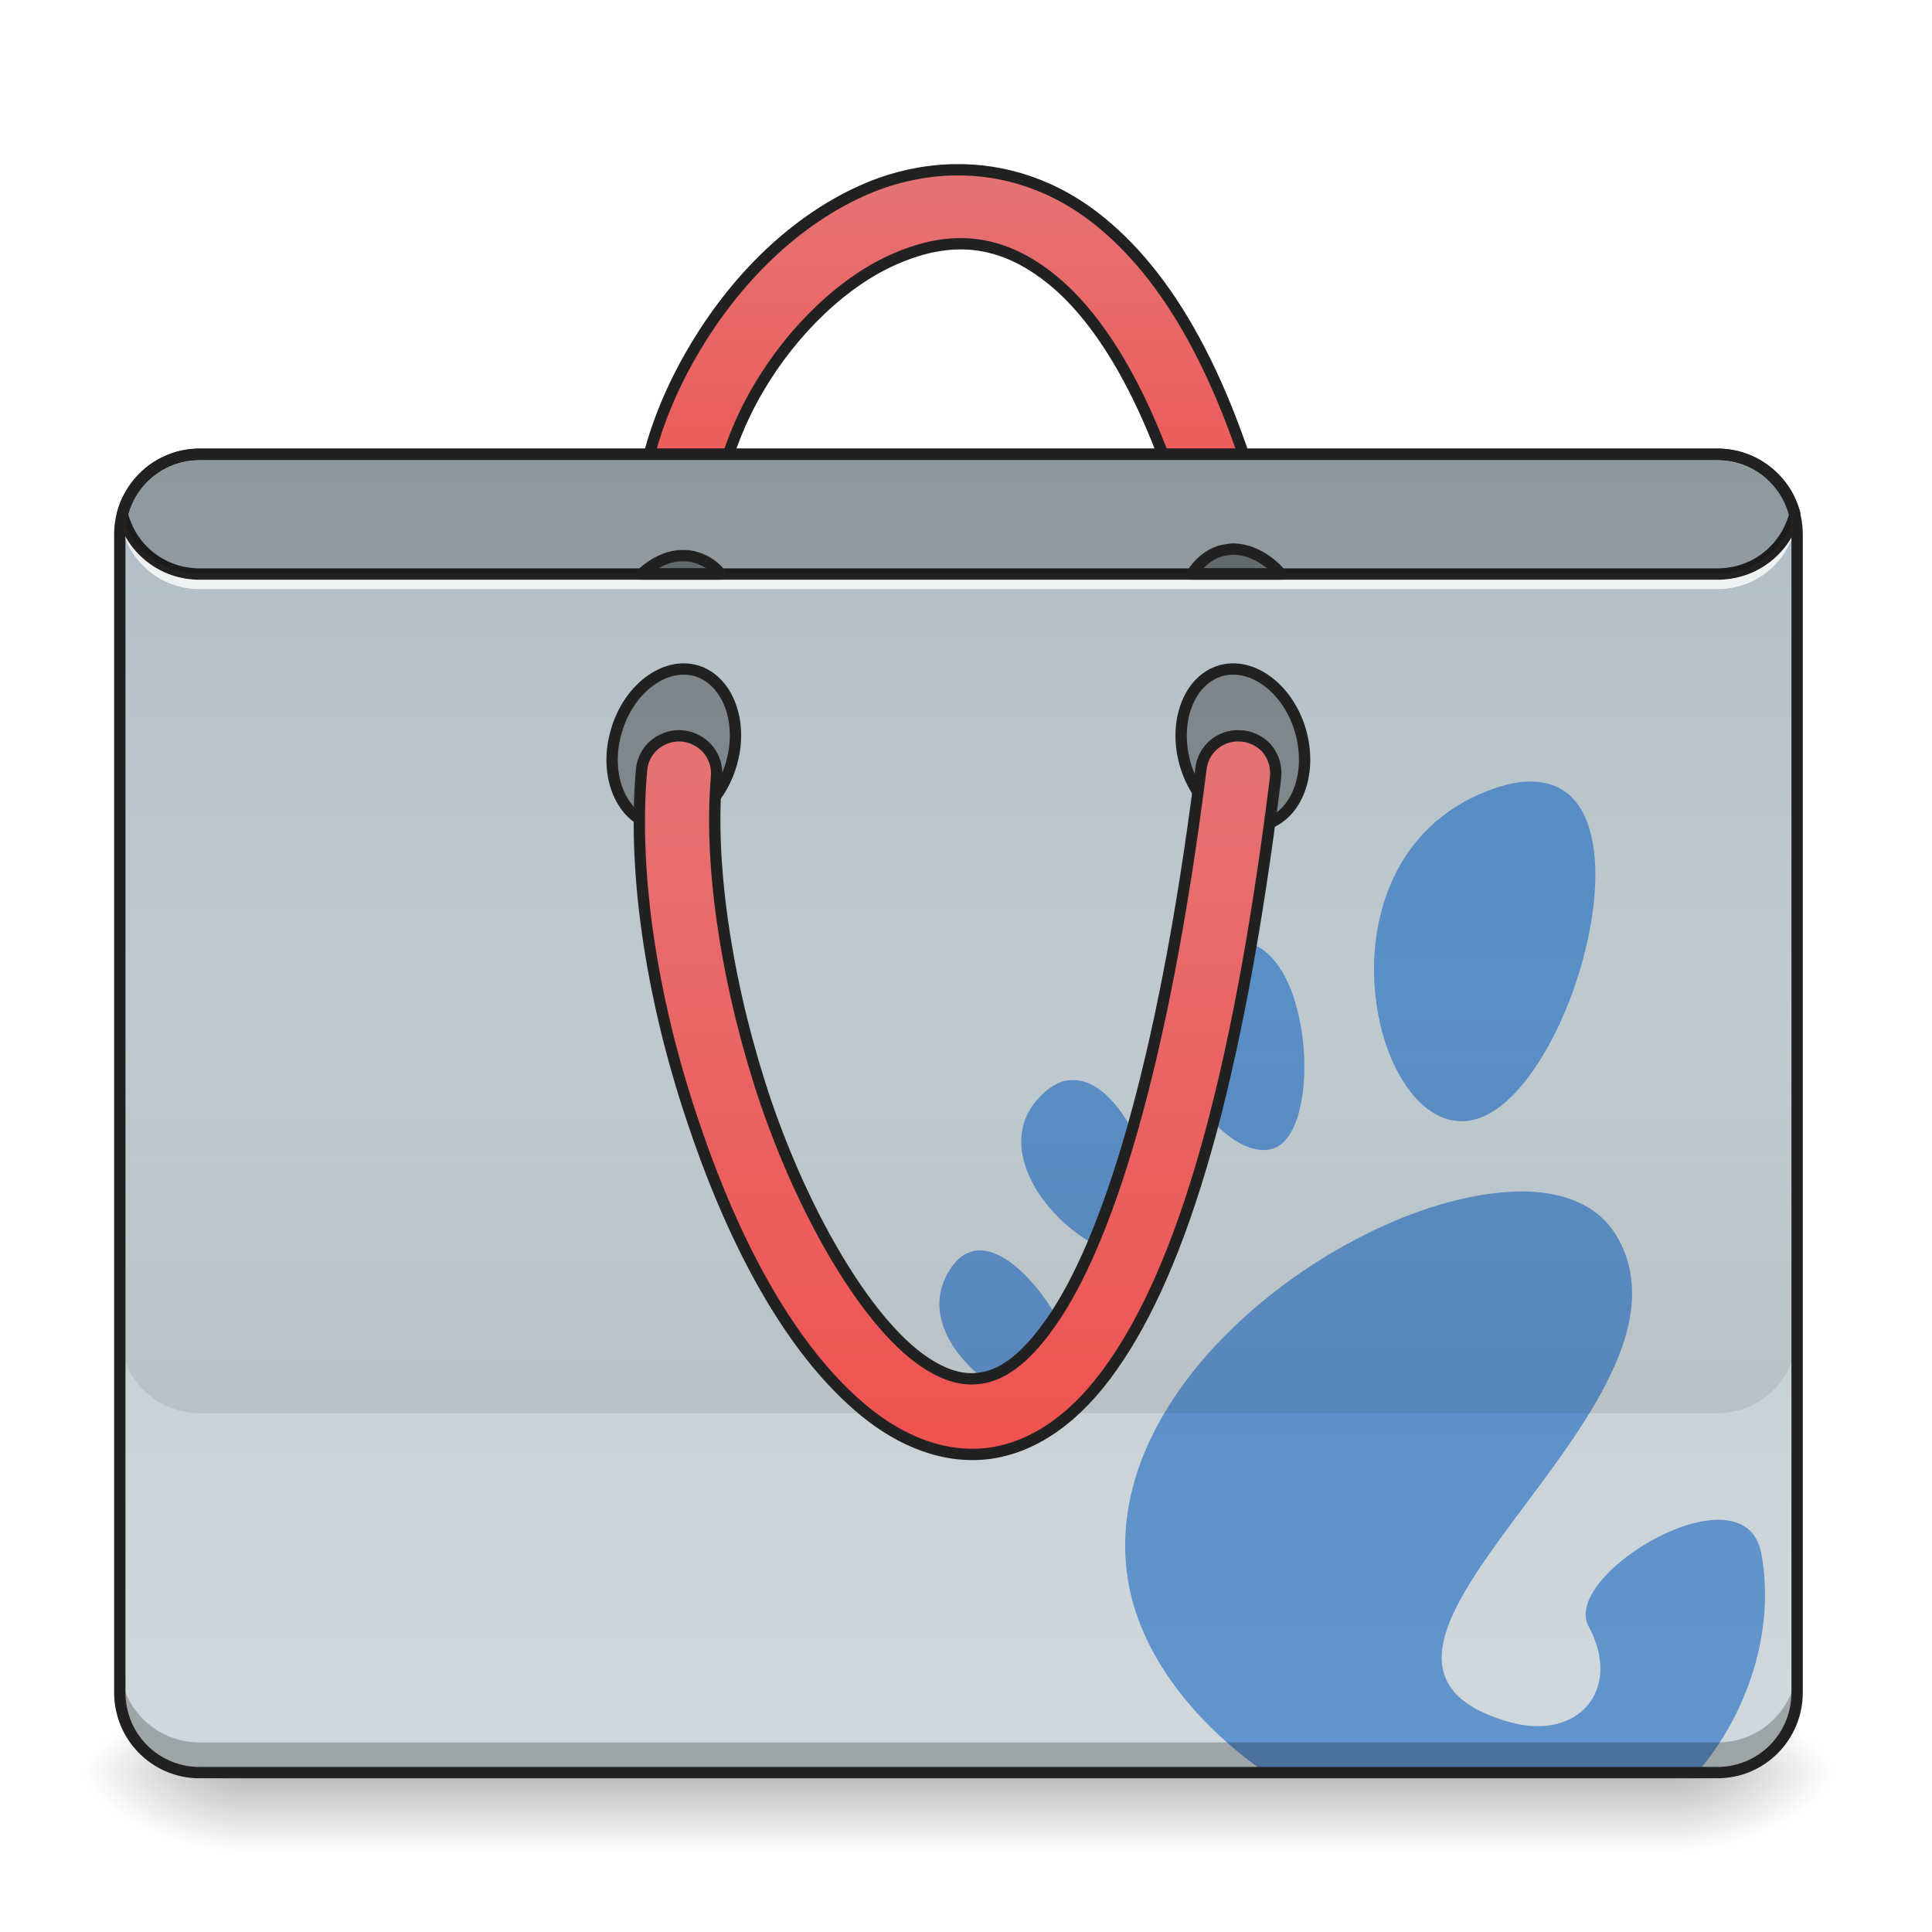
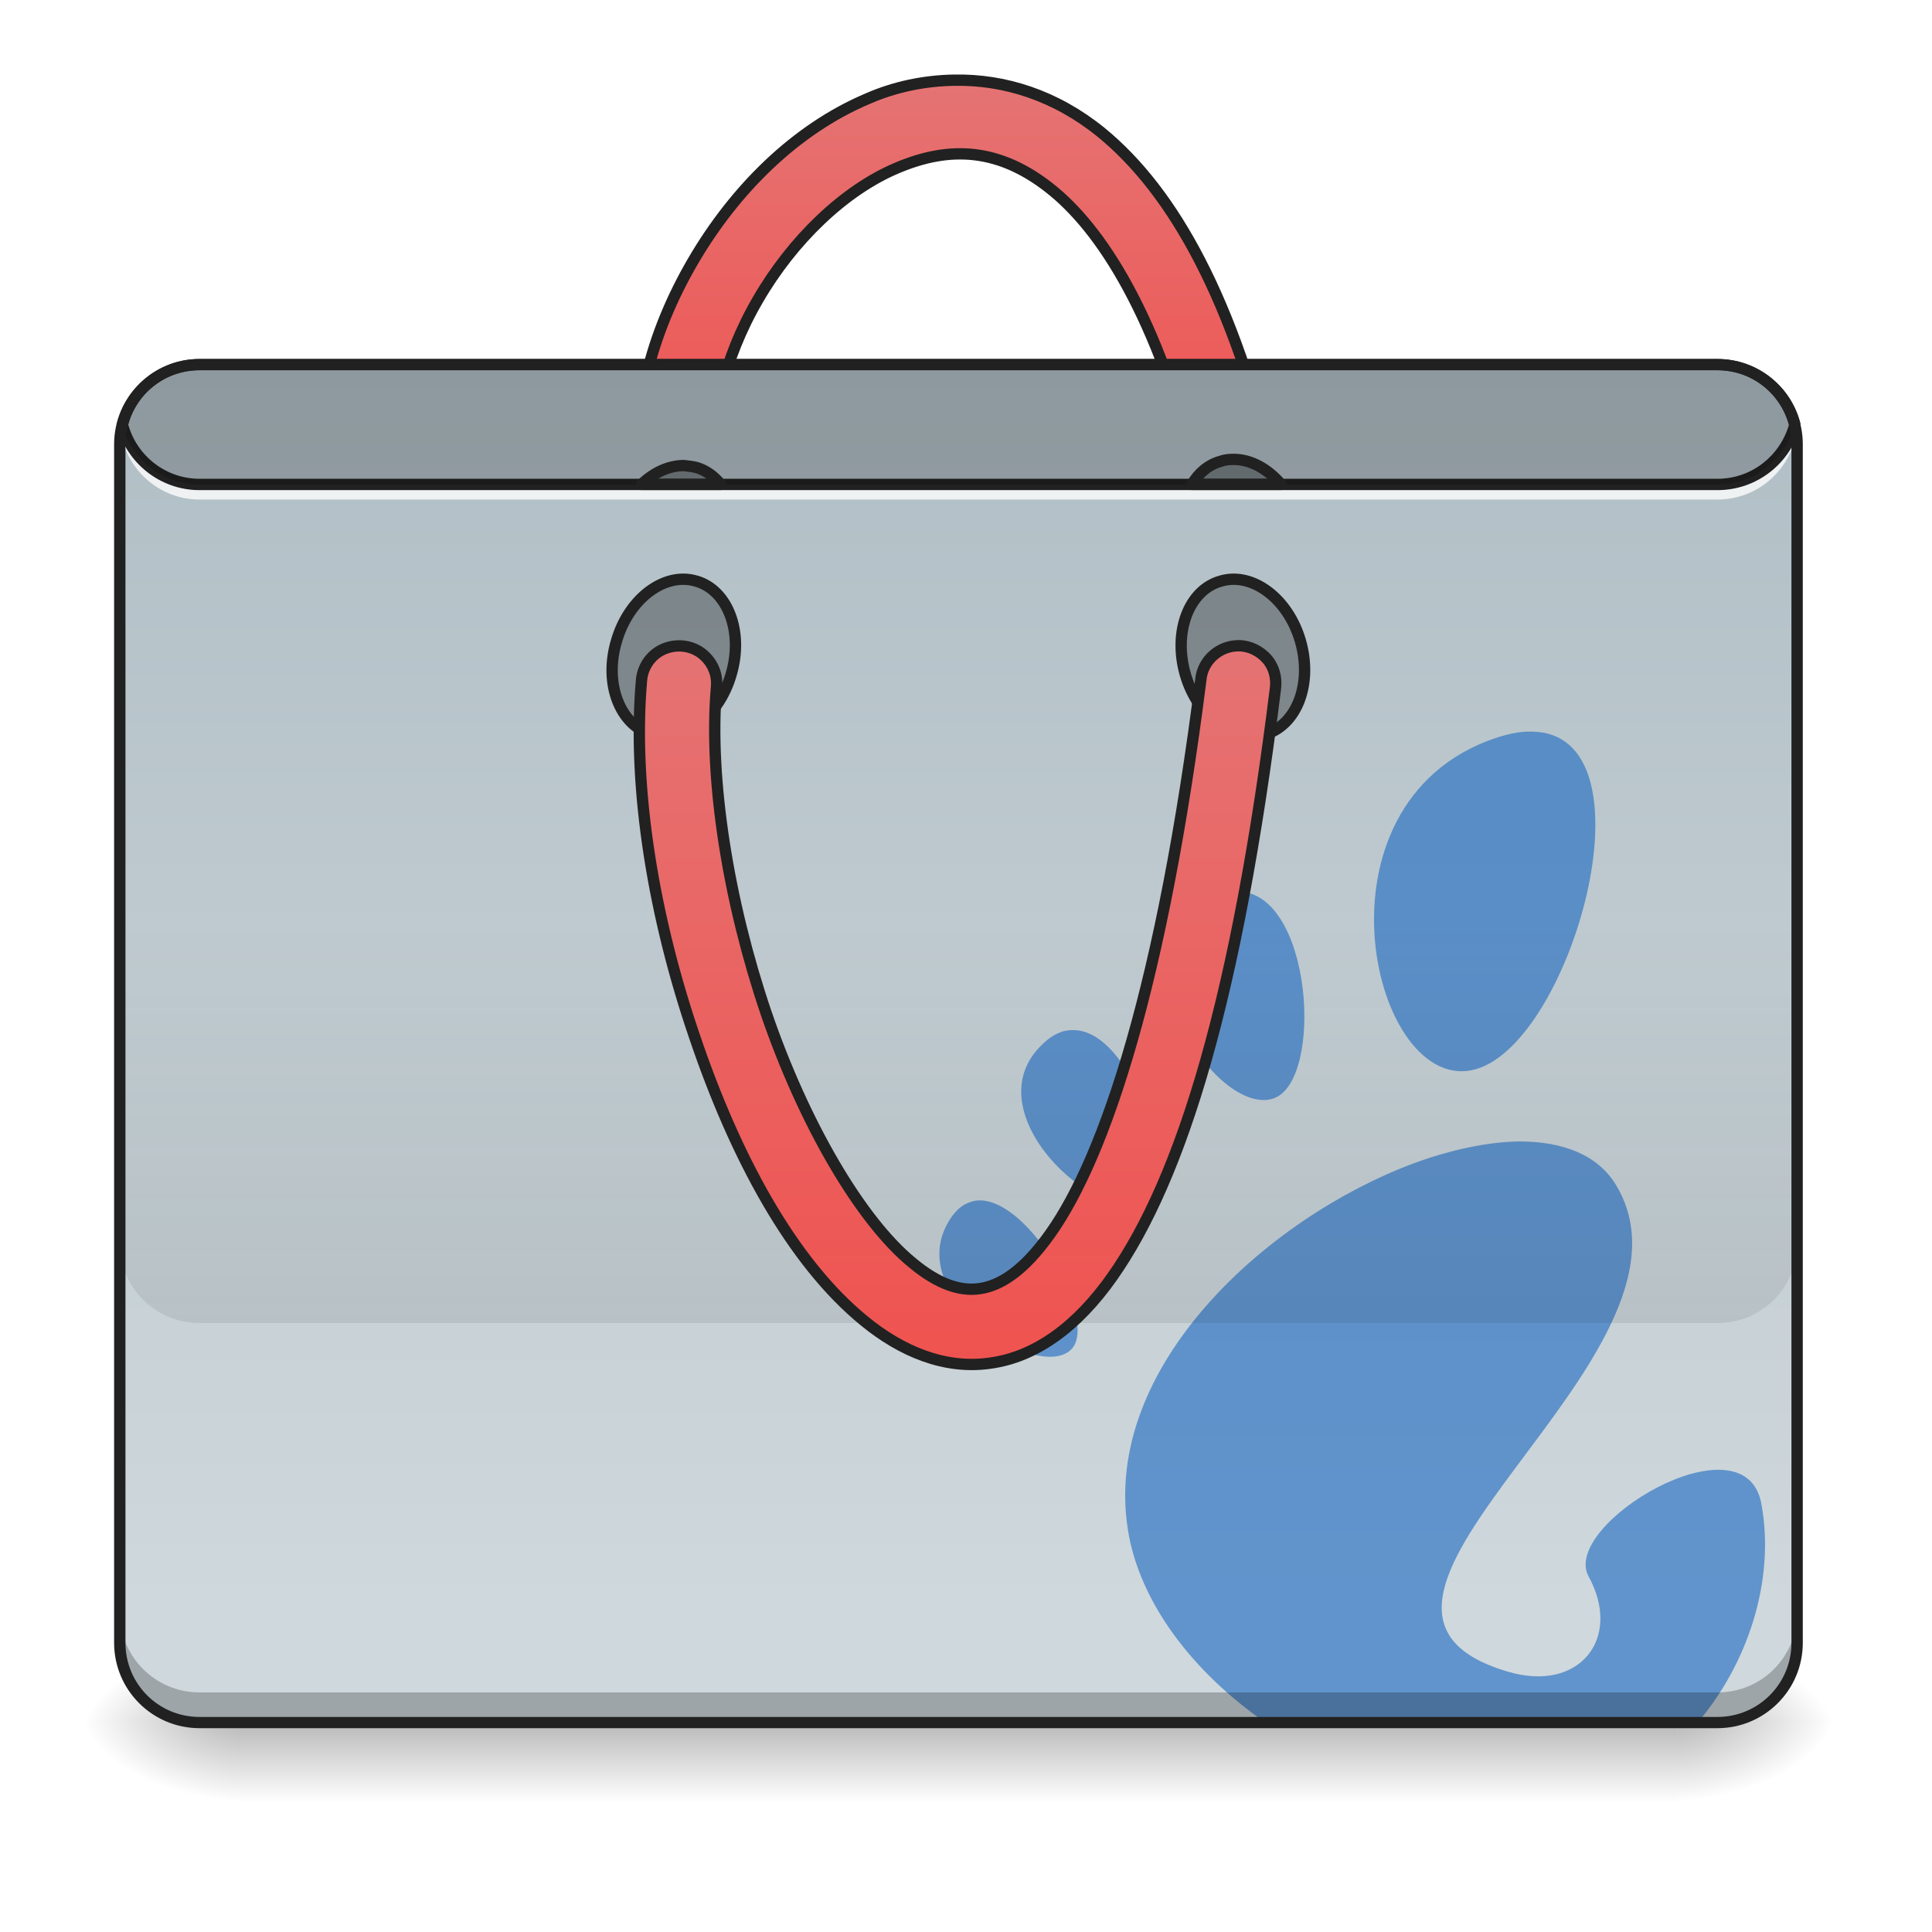
<svg xmlns="http://www.w3.org/2000/svg" width="16pt" height="16pt" viewBox="0 0 16 16" version="1.1">
  <defs>
-     <linearGradient id="linear0" gradientUnits="userSpaceOnUse" x1="254" y1="233.5" x2="254" y2="254.667" gradientTransform="matrix(0.031253,0,0,0.031253,-0.00000190753,7.380914)">
+     <linearGradient id="linear0" gradientUnits="userSpaceOnUse" x1="254" y1="233.5" x2="254" y2="254.667" gradientTransform="matrix(0.031253,0,0,0.031253,-0.00000190753,6.967462)">
      <stop offset="0" style="stop-color:rgb(0%,0%,0%);stop-opacity:0.275;" />
      <stop offset="1" style="stop-color:rgb(0%,0%,0%);stop-opacity:0;" />
    </linearGradient>
-     <radialGradient id="radial0" gradientUnits="userSpaceOnUse" cx="450.909" cy="189.579" fx="450.909" fy="189.579" r="21.167" gradientTransform="matrix(0.0000000870852,-0.0390662,-0.0703192,-0.0000000507693,27.05761,32.45919)">
+     <radialGradient id="radial0" gradientUnits="userSpaceOnUse" cx="450.909" cy="189.579" fx="450.909" fy="189.579" r="21.167" gradientTransform="matrix(0.0000000870852,-0.0390662,-0.0703192,-0.0000000507693,27.05761,32.04574)">
      <stop offset="0" style="stop-color:rgb(0%,0%,0%);stop-opacity:0.314;" />
      <stop offset="0.222" style="stop-color:rgb(0%,0%,0%);stop-opacity:0.275;" />
      <stop offset="1" style="stop-color:rgb(0%,0%,0%);stop-opacity:0;" />
    </radialGradient>
-     <radialGradient id="radial1" gradientUnits="userSpaceOnUse" cx="450.909" cy="189.579" fx="450.909" fy="189.579" r="21.167" gradientTransform="matrix(-0.0000000870852,0.0390662,0.0703192,0.0000000507693,-11.18109,-3.102218)">
+     <radialGradient id="radial1" gradientUnits="userSpaceOnUse" cx="450.909" cy="189.579" fx="450.909" fy="189.579" r="21.167" gradientTransform="matrix(-0.0000000870852,0.0390662,0.0703192,0.0000000507693,-11.18109,-3.51567)">
      <stop offset="0" style="stop-color:rgb(0%,0%,0%);stop-opacity:0.314;" />
      <stop offset="0.222" style="stop-color:rgb(0%,0%,0%);stop-opacity:0.275;" />
      <stop offset="1" style="stop-color:rgb(0%,0%,0%);stop-opacity:0;" />
    </radialGradient>
-     <radialGradient id="radial2" gradientUnits="userSpaceOnUse" cx="450.909" cy="189.579" fx="450.909" fy="189.579" r="21.167" gradientTransform="matrix(-0.0000000870852,-0.0390662,0.0703192,-0.0000000507693,-11.18109,32.45919)">
+     <radialGradient id="radial2" gradientUnits="userSpaceOnUse" cx="450.909" cy="189.579" fx="450.909" fy="189.579" r="21.167" gradientTransform="matrix(-0.0000000870852,-0.0390662,0.0703192,-0.0000000507693,-11.18109,32.04574)">
      <stop offset="0" style="stop-color:rgb(0%,0%,0%);stop-opacity:0.314;" />
      <stop offset="0.222" style="stop-color:rgb(0%,0%,0%);stop-opacity:0.275;" />
      <stop offset="1" style="stop-color:rgb(0%,0%,0%);stop-opacity:0;" />
    </radialGradient>
-     <radialGradient id="radial3" gradientUnits="userSpaceOnUse" cx="450.909" cy="189.579" fx="450.909" fy="189.579" r="21.167" gradientTransform="matrix(0.0000000870852,0.0390662,-0.0703192,0.0000000507693,27.0576,-3.102218)">
+     <radialGradient id="radial3" gradientUnits="userSpaceOnUse" cx="450.909" cy="189.579" fx="450.909" fy="189.579" r="21.167" gradientTransform="matrix(0.0000000870852,0.0390662,-0.0703192,0.0000000507693,27.0576,-3.51567)">
      <stop offset="0" style="stop-color:rgb(0%,0%,0%);stop-opacity:0.314;" />
      <stop offset="0.222" style="stop-color:rgb(0%,0%,0%);stop-opacity:0.275;" />
      <stop offset="1" style="stop-color:rgb(0%,0%,0%);stop-opacity:0;" />
    </radialGradient>
-     <linearGradient id="linear1" gradientUnits="userSpaceOnUse" x1="254" y1="-168.667" x2="254" y2="-62.833">
+     <linearGradient id="linear1" gradientUnits="userSpaceOnUse" x1="254" y1="-168.667" x2="254" y2="-62.833" gradientTransform="matrix(1,0,0,1,0,-23.8125)">
      <stop offset="0" style="stop-color:rgb(89.804%,45.098%,45.098%);stop-opacity:1;" />
      <stop offset="1" style="stop-color:rgb(93.725%,32.549%,31.373%);stop-opacity:1;" />
    </linearGradient>
-     <linearGradient id="linear2" gradientUnits="userSpaceOnUse" x1="222.25" y1="-94.583" x2="222.25" y2="233.5" gradientTransform="matrix(0.031253,0,0,0.031253,0,6.719392)">
+     <linearGradient id="linear2" gradientUnits="userSpaceOnUse" x1="222.25" y1="-94.583" x2="222.25" y2="233.5" gradientTransform="matrix(0.031253,0,0,0.031253,0,5.97518)">
      <stop offset="0" style="stop-color:rgb(69.02%,74.51%,77.255%);stop-opacity:1;" />
      <stop offset="1" style="stop-color:rgb(81.176%,84.706%,86.275%);stop-opacity:1;" />
    </linearGradient>
-     <linearGradient id="linear3" gradientUnits="userSpaceOnUse" x1="880" y1="1695.117" x2="880" y2="1295.117" gradientTransform="matrix(0.00826902,0,0,0.00826902,0,-2.315318)">
+     <linearGradient id="linear3" gradientUnits="userSpaceOnUse" x1="880" y1="1695.117" x2="880" y2="1295.117" gradientTransform="matrix(0.00826902,0,0,0.00826902,0,-3.05953)">
      <stop offset="0" style="stop-color:rgb(0%,0%,0%);stop-opacity:0.078;" />
      <stop offset="1" style="stop-color:rgb(0%,0%,0%);stop-opacity:0;" />
    </linearGradient>
-     <linearGradient id="linear4" gradientUnits="userSpaceOnUse" x1="254" y1="170" x2="254" y2="-20.5">
+     <linearGradient id="linear4" gradientUnits="userSpaceOnUse" x1="254" y1="170" x2="254" y2="-20.5" gradientTransform="matrix(1,0,0,1,0,-23.8125)">
      <stop offset="0" style="stop-color:rgb(93.725%,32.549%,31.373%);stop-opacity:1;" />
      <stop offset="1" style="stop-color:rgb(89.804%,45.098%,45.098%);stop-opacity:1;" />
    </linearGradient>
  </defs>
  <g id="surface1">
-     <path style=" stroke:none;fill-rule:nonzero;fill:url(#linear0);" d="M 1.984 14.68 L 13.891 14.68 L 13.891 15.34 L 1.984 15.34 Z M 1.984 14.68 " />
-     <path style=" stroke:none;fill-rule:nonzero;fill:url(#radial0);" d="M 13.891 14.68 L 15.215 14.68 L 15.215 14.016 L 13.891 14.016 Z M 13.891 14.68 " />
-     <path style=" stroke:none;fill-rule:nonzero;fill:url(#radial1);" d="M 1.984 14.68 L 0.66 14.68 L 0.66 15.34 L 1.984 15.34 Z M 1.984 14.68 " />
-     <path style=" stroke:none;fill-rule:nonzero;fill:url(#radial2);" d="M 1.984 14.68 L 0.66 14.68 L 0.66 14.016 L 1.984 14.016 Z M 1.984 14.68 " />
-     <path style=" stroke:none;fill-rule:nonzero;fill:url(#radial3);" d="M 13.891 14.68 L 15.215 14.68 L 15.215 15.34 L 13.891 15.34 Z M 13.891 14.68 " />
-     <path style="fill-rule:nonzero;fill:url(#linear1);stroke-width:3;stroke-linecap:round;stroke-linejoin:round;stroke:rgb(12.941%,12.941%,12.941%);stroke-opacity:1;stroke-miterlimit:4;" d="M 252.851 -170.004 C 244.977 -169.879 237.102 -168.129 229.978 -165.13 C 210.73 -157.006 194.606 -140.757 183.607 -121.884 C 172.609 -103.136 166.609 -81.388 170.109 -61.14 C 170.609 -57.64 172.983 -54.64 176.358 -53.265 C 179.733 -52.016 183.607 -52.641 186.357 -55.015 C 189.107 -57.265 190.482 -60.89 189.732 -64.514 C 187.482 -78.388 191.732 -96.261 200.856 -111.885 C 209.98 -127.508 223.729 -140.757 237.727 -146.632 C 251.601 -152.506 264.975 -152.256 279.098 -140.632 C 293.222 -129.008 308.096 -104.261 318.345 -60.515 C 319.095 -57.015 321.719 -54.14 325.219 -53.14 C 328.594 -52.141 332.343 -53.015 334.968 -55.39 C 337.593 -57.89 338.718 -61.64 337.843 -65.139 C 326.969 -111.385 311.22 -140.132 291.847 -156.006 C 279.723 -166.005 266.1 -170.254 252.851 -170.004 Z M 252.851 -170.004 " transform="matrix(0.031253,0,0,0.031253,0,6.719392)" />
-     <path style=" stroke:none;fill-rule:nonzero;fill:url(#linear2);" d="M 1.652 3.762 L 14.223 3.762 C 14.59 3.762 14.883 4.059 14.883 4.426 L 14.883 14.016 C 14.883 14.383 14.59 14.68 14.223 14.68 L 1.652 14.68 C 1.289 14.68 0.992 14.383 0.992 14.016 L 0.992 4.426 C 0.992 4.059 1.289 3.762 1.652 3.762 Z M 1.652 3.762 " />
-     <path style=" stroke:none;fill-rule:nonzero;fill:rgb(8.235%,39.608%,75.294%);fill-opacity:0.588;" d="M 12.688 6.473 C 12.582 6.469 12.461 6.496 12.316 6.551 C 10.781 7.148 11.402 9.59 12.266 9.254 C 13.047 8.949 13.715 6.488 12.688 6.473 Z M 10.242 7.797 C 10.195 7.797 10.145 7.809 10.09 7.828 L 10.094 7.828 C 10.066 7.836 10.043 7.852 10.016 7.863 C 9.188 8.312 10.066 9.664 10.543 9.512 C 10.969 9.375 10.871 7.785 10.242 7.797 Z M 8.883 8.945 C 8.852 8.945 8.824 8.949 8.797 8.957 C 8.742 8.977 8.688 9.008 8.633 9.062 C 8.043 9.621 9.098 10.574 9.457 10.344 C 9.766 10.145 9.371 8.934 8.883 8.945 Z M 12.582 9.867 C 12.32 9.871 12.02 9.934 11.711 10.047 C 10.492 10.5 9.129 11.734 9.34 13.078 C 9.434 13.684 9.879 14.262 10.48 14.68 L 14.027 14.68 C 14.035 14.68 14.047 14.68 14.059 14.676 C 14.465 14.203 14.707 13.512 14.586 12.863 C 14.445 12.129 12.922 13.039 13.156 13.469 C 13.438 13.984 13.078 14.43 12.488 14.258 C 10.609 13.707 14.23 11.656 13.387 10.234 C 13.234 9.977 12.941 9.863 12.582 9.867 Z M 8.113 10.355 C 8.086 10.355 8.059 10.359 8.031 10.371 C 7.969 10.391 7.914 10.438 7.863 10.52 C 7.465 11.152 8.605 11.871 8.875 11.586 C 9.094 11.352 8.539 10.355 8.113 10.355 Z M 8.113 10.355 " />
-     <path style=" stroke:none;fill-rule:nonzero;fill:rgb(0%,0%,0%);fill-opacity:0.235;" d="M 1.652 14.68 C 1.289 14.68 0.992 14.383 0.992 14.016 L 0.992 13.77 C 0.992 14.137 1.289 14.43 1.652 14.43 L 14.223 14.43 C 14.59 14.43 14.883 14.137 14.883 13.77 L 14.883 14.016 C 14.883 14.383 14.59 14.68 14.223 14.68 Z M 1.652 14.68 " />
-     <path style=" stroke:none;fill-rule:nonzero;fill:rgb(100%,100%,100%);fill-opacity:0.784;" d="M 0.996 4.219 C 0.992 4.246 0.992 4.273 0.992 4.301 C 0.992 4.316 0.992 4.328 0.992 4.344 C 0.996 4.328 0.996 4.316 0.996 4.301 C 1.039 4.629 1.316 4.879 1.652 4.879 L 14.223 4.879 C 14.562 4.879 14.84 4.629 14.879 4.301 C 14.879 4.316 14.883 4.328 14.883 4.344 C 14.883 4.328 14.883 4.316 14.883 4.301 C 14.883 4.273 14.883 4.246 14.879 4.219 C 14.84 4.547 14.562 4.797 14.223 4.797 L 1.652 4.797 C 1.316 4.797 1.039 4.547 0.996 4.219 Z M 0.996 4.219 " />
-     <path style=" stroke:none;fill-rule:nonzero;fill:rgb(12.941%,12.941%,12.941%);fill-opacity:1;" d="M 1.652 3.715 C 1.324 3.715 1.047 3.941 0.969 4.246 C 0.965 4.254 0.965 4.262 0.969 4.27 C 1.047 4.578 1.324 4.801 1.652 4.801 L 14.223 4.801 C 14.555 4.801 14.832 4.578 14.91 4.27 C 14.91 4.262 14.91 4.254 14.91 4.246 C 14.832 3.941 14.555 3.715 14.223 3.715 Z M 1.652 3.809 L 14.223 3.809 C 14.508 3.809 14.742 4 14.816 4.258 C 14.742 4.52 14.508 4.707 14.223 4.707 L 1.652 4.707 C 1.371 4.707 1.133 4.52 1.062 4.258 C 1.133 4 1.371 3.809 1.652 3.809 Z M 1.652 3.809 " />
-     <path style="fill-rule:nonzero;fill:rgb(0%,0%,0%);fill-opacity:0.314;stroke-width:3;stroke-linecap:round;stroke-linejoin:round;stroke:rgb(12.941%,12.941%,12.941%);stroke-opacity:1;stroke-miterlimit:4;" d="M 75.948 -336.799 C 87.657 -336.769 97.181 -329.694 97.201 -320.835 C 97.136 -312.131 87.637 -305.007 76.048 -305.002 C 64.339 -305.032 54.815 -312.106 54.795 -320.965 C 54.86 -329.669 64.359 -336.794 75.948 -336.799 Z M 75.948 -336.799 " transform="matrix(0.00875081,0.0300029,-0.0300029,0.00875081,0,6.719392)" />
-     <path style="fill-rule:nonzero;fill:rgb(0%,0%,0%);fill-opacity:0.314;stroke-width:3;stroke-linecap:round;stroke-linejoin:round;stroke:rgb(12.941%,12.941%,12.941%);stroke-opacity:1;stroke-miterlimit:4;" d="M -66.278 150.835 C -54.534 150.745 -45.045 157.939 -44.99 166.678 C -45.055 175.383 -54.554 182.507 -66.143 182.512 C -77.887 182.602 -87.376 175.408 -87.431 166.668 C -87.366 157.964 -77.867 150.84 -66.278 150.835 Z M -66.278 150.835 " transform="matrix(-0.00875081,0.0300029,0.0300029,0.00875081,0,6.719392)" />
-     <path style=" stroke:none;fill-rule:nonzero;fill:rgb(0%,0%,0%);fill-opacity:0.196;" d="M 1.652 3.762 C 1.344 3.762 1.086 3.973 1.012 4.258 C 1.086 4.547 1.344 4.754 1.652 4.754 L 14.223 4.754 C 14.531 4.754 14.789 4.547 14.863 4.258 C 14.789 3.973 14.531 3.762 14.223 3.762 Z M 1.652 3.762 " />
-     <path style=" stroke:none;fill-rule:nonzero;fill:url(#linear3);" d="M 0.992 8.395 L 0.992 11.039 C 0.992 11.406 1.289 11.703 1.652 11.703 L 14.223 11.703 C 14.59 11.703 14.883 11.406 14.883 11.039 L 14.883 8.395 Z M 0.992 8.395 " />
-     <path style="fill-rule:nonzero;fill:url(#linear4);stroke-width:3;stroke-linecap:round;stroke-linejoin:round;stroke:rgb(12.941%,12.941%,12.941%);stroke-opacity:1;stroke-miterlimit:4;" d="M 328.219 -20.019 C 323.094 -20.144 318.72 -16.269 318.22 -11.144 C 308.096 68.973 292.972 114.968 278.348 135.592 C 271.099 145.966 264.85 149.59 259.6 150.215 C 254.476 150.965 248.601 149.09 241.727 143.466 C 227.978 132.092 212.98 106.344 202.981 77.222 C 193.107 48.1 187.732 15.478 189.857 -9.02 C 190.232 -12.644 188.607 -16.144 185.732 -18.144 C 182.733 -20.269 178.858 -20.644 175.608 -19.019 C 172.359 -17.519 170.234 -14.394 169.984 -10.77 C 167.484 17.978 173.358 52.349 184.107 83.596 C 194.731 114.968 209.73 143.091 229.103 158.964 C 238.727 166.839 250.226 171.713 262.35 170.088 C 274.474 168.338 285.473 160.339 294.722 147.09 C 313.22 120.843 327.844 72.848 337.968 -8.645 C 338.343 -11.519 337.593 -14.394 335.718 -16.644 C 333.843 -18.769 331.093 -20.019 328.219 -20.019 Z M 328.219 -20.019 " transform="matrix(0.031253,0,0,0.031253,0,6.719392)" />
-     <path style="fill-rule:nonzero;fill:rgb(0%,0%,0%);fill-opacity:0.314;stroke-width:11.339;stroke-linecap:round;stroke-linejoin:round;stroke:rgb(12.941%,12.941%,12.941%);stroke-opacity:1;stroke-miterlimit:4;" d="M 684.974 556.482 C 670.33 556.01 655.213 563.096 642.458 574.906 L 721.821 574.906 C 715.207 566.875 707.177 561.206 697.256 558.372 C 693.005 556.955 689.226 556.482 684.974 556.482 Z M 684.974 556.482 " transform="matrix(0.00826902,0,0,0.00826902,0,0)" />
-     <path style="fill-rule:nonzero;fill:rgb(0%,0%,0%);fill-opacity:0.314;stroke-width:11.339;stroke-linecap:round;stroke-linejoin:round;stroke:rgb(12.941%,12.941%,12.941%);stroke-opacity:1;stroke-miterlimit:4;" d="M 1234.37 549.869 C 1230.591 550.341 1226.34 550.814 1222.56 551.758 C 1210.278 555.538 1200.358 564.041 1193.744 574.906 L 1283.027 574.906 C 1269.328 559.317 1251.849 549.869 1234.37 549.869 Z M 1234.37 549.869 " transform="matrix(0.00826902,0,0,0.00826902,0,0)" />
-     <path style=" stroke:none;fill-rule:nonzero;fill:rgb(12.941%,12.941%,12.941%);fill-opacity:1;" d="M 1.652 3.715 C 1.262 3.715 0.945 4.035 0.945 4.426 L 0.945 14.016 C 0.945 14.41 1.262 14.727 1.652 14.727 L 14.223 14.727 C 14.613 14.727 14.93 14.41 14.93 14.016 L 14.93 4.426 C 14.93 4.035 14.613 3.715 14.223 3.715 Z M 1.652 3.809 L 14.223 3.809 C 14.562 3.809 14.836 4.082 14.836 4.426 L 14.836 14.016 C 14.836 14.359 14.562 14.633 14.223 14.633 L 1.652 14.633 C 1.312 14.633 1.039 14.359 1.039 14.016 L 1.039 4.426 C 1.039 4.082 1.312 3.809 1.652 3.809 Z M 1.652 3.809 " />
+     <path style=" stroke:none;fill-rule:nonzero;fill:url(#linear0);" d="M 1.984 14.266 L 13.891 14.266 L 13.891 14.926 L 1.984 14.926 Z M 1.984 14.266 " />
+     <path style=" stroke:none;fill-rule:nonzero;fill:url(#radial0);" d="M 13.891 14.266 L 15.215 14.266 L 15.215 13.602 L 13.891 13.602 Z M 13.891 14.266 " />
+     <path style=" stroke:none;fill-rule:nonzero;fill:url(#radial1);" d="M 1.984 14.266 L 0.66 14.266 L 0.66 14.926 L 1.984 14.926 Z M 1.984 14.266 " />
+     <path style=" stroke:none;fill-rule:nonzero;fill:url(#radial2);" d="M 1.984 14.266 L 0.66 14.266 L 0.66 13.602 L 1.984 13.602 Z M 1.984 14.266 " />
+     <path style=" stroke:none;fill-rule:nonzero;fill:url(#radial3);" d="M 13.891 14.266 L 15.215 14.266 L 15.215 14.926 L 13.891 14.926 Z M 13.891 14.266 " />
+     <path style="fill-rule:nonzero;fill:url(#linear1);stroke-width:3;stroke-linecap:round;stroke-linejoin:round;stroke:rgb(12.941%,12.941%,12.941%);stroke-opacity:1;stroke-miterlimit:4;" d="M 252.851 -193.752 C 244.977 -193.627 237.102 -192.002 229.978 -188.877 C 210.73 -180.753 194.606 -164.63 183.607 -145.757 C 172.609 -126.883 166.609 -105.26 170.109 -85.012 C 170.609 -81.388 172.983 -78.388 176.358 -77.138 C 179.733 -75.888 183.607 -76.513 186.357 -78.763 C 189.107 -81.138 190.482 -84.762 189.732 -88.262 C 187.482 -102.136 191.732 -120.009 200.856 -135.633 C 209.98 -151.381 223.729 -164.63 237.727 -170.504 C 251.601 -176.379 264.975 -176.004 279.098 -164.38 C 293.222 -152.756 308.096 -128.133 318.345 -84.387 C 319.095 -80.888 321.719 -78.013 325.219 -77.013 C 328.594 -75.888 332.343 -76.763 334.968 -79.263 C 337.593 -81.763 338.718 -85.387 337.843 -88.887 C 326.969 -135.133 311.22 -164.005 291.847 -179.878 C 279.723 -189.752 266.1 -194.002 252.851 -193.752 Z M 252.851 -193.752 " transform="matrix(0.031253,0,0,0.031253,0,6.719392)" />
+     <path style=" stroke:none;fill-rule:nonzero;fill:url(#linear2);" d="M 1.652 3.02 L 14.223 3.02 C 14.59 3.02 14.883 3.316 14.883 3.68 L 14.883 13.602 C 14.883 13.969 14.59 14.266 14.223 14.266 L 1.652 14.266 C 1.289 14.266 0.992 13.969 0.992 13.602 L 0.992 3.68 C 0.992 3.316 1.289 3.02 1.652 3.02 Z M 1.652 3.02 " />
+     <path style=" stroke:none;fill-rule:nonzero;fill:rgb(8.235%,39.608%,75.294%);fill-opacity:0.588;" d="M 12.688 6.059 C 12.582 6.055 12.461 6.082 12.316 6.137 C 10.781 6.734 11.402 9.176 12.266 8.84 C 13.047 8.535 13.715 6.074 12.688 6.059 Z M 10.242 7.383 C 10.195 7.383 10.145 7.395 10.09 7.414 L 10.094 7.414 C 10.066 7.426 10.043 7.438 10.016 7.449 C 9.188 7.898 10.066 9.25 10.543 9.098 C 10.969 8.961 10.871 7.371 10.242 7.383 Z M 8.883 8.531 C 8.852 8.531 8.824 8.535 8.797 8.543 C 8.742 8.562 8.688 8.594 8.633 8.648 C 8.043 9.207 9.098 10.16 9.457 9.93 C 9.766 9.73 9.371 8.52 8.883 8.531 Z M 12.582 9.453 C 12.32 9.457 12.02 9.52 11.711 9.633 C 10.492 10.086 9.129 11.32 9.34 12.664 C 9.434 13.27 9.879 13.848 10.48 14.266 L 14.027 14.266 C 14.035 14.266 14.047 14.266 14.059 14.266 C 14.465 13.789 14.707 13.098 14.586 12.449 C 14.445 11.715 12.922 12.625 13.156 13.055 C 13.438 13.57 13.078 14.02 12.488 13.844 C 10.609 13.293 14.23 11.242 13.387 9.82 C 13.234 9.562 12.941 9.453 12.582 9.453 Z M 8.113 9.941 C 8.086 9.941 8.059 9.945 8.031 9.957 C 7.969 9.977 7.914 10.023 7.863 10.105 C 7.465 10.738 8.605 11.457 8.875 11.172 C 9.094 10.938 8.539 9.941 8.113 9.941 Z M 8.113 9.941 " />
+     <path style=" stroke:none;fill-rule:nonzero;fill:rgb(0%,0%,0%);fill-opacity:0.235;" d="M 1.652 14.266 C 1.289 14.266 0.992 13.969 0.992 13.602 L 0.992 13.355 C 0.992 13.723 1.289 14.016 1.652 14.016 L 14.223 14.016 C 14.59 14.016 14.883 13.723 14.883 13.355 L 14.883 13.602 C 14.883 13.969 14.59 14.266 14.223 14.266 Z M 1.652 14.266 " />
+     <path style=" stroke:none;fill-rule:nonzero;fill:rgb(100%,100%,100%);fill-opacity:0.784;" d="M 0.996 3.473 C 0.992 3.5 0.992 3.527 0.992 3.559 C 0.992 3.57 0.992 3.586 0.992 3.598 C 0.996 3.586 0.996 3.57 0.996 3.559 C 1.039 3.883 1.316 4.137 1.652 4.137 L 14.223 4.137 C 14.562 4.137 14.84 3.883 14.879 3.559 C 14.879 3.57 14.883 3.586 14.883 3.598 C 14.883 3.586 14.883 3.57 14.883 3.559 C 14.883 3.527 14.883 3.5 14.879 3.473 C 14.84 3.801 14.562 4.055 14.223 4.055 L 1.652 4.055 C 1.316 4.055 1.039 3.801 0.996 3.473 Z M 0.996 3.473 " />
+     <path style=" stroke:none;fill-rule:nonzero;fill:rgb(12.941%,12.941%,12.941%);fill-opacity:1;" d="M 1.652 2.973 C 1.324 2.973 1.047 3.199 0.969 3.504 C 0.965 3.512 0.965 3.52 0.969 3.527 C 1.047 3.832 1.324 4.059 1.652 4.059 L 14.223 4.059 C 14.555 4.059 14.832 3.832 14.91 3.527 C 14.91 3.52 14.91 3.512 14.91 3.504 C 14.832 3.199 14.555 2.973 14.223 2.973 Z M 1.652 3.066 L 14.223 3.066 C 14.508 3.066 14.742 3.254 14.816 3.516 C 14.742 3.773 14.508 3.965 14.223 3.965 L 1.652 3.965 C 1.371 3.965 1.133 3.773 1.062 3.516 C 1.133 3.254 1.371 3.066 1.652 3.066 Z M 1.652 3.066 " />
+     <path style="fill-rule:nonzero;fill:rgb(0%,0%,0%);fill-opacity:0.314;stroke-width:3;stroke-linecap:round;stroke-linejoin:round;stroke:rgb(12.941%,12.941%,12.941%);stroke-opacity:1;stroke-miterlimit:4;" d="M 53.15 -343.448 C 64.859 -343.418 74.263 -336.379 74.283 -327.52 C 74.338 -318.78 64.839 -311.656 53.13 -311.686 C 41.421 -311.716 31.897 -318.79 31.997 -327.614 C 31.942 -336.354 41.441 -343.478 53.15 -343.448 Z M 53.15 -343.448 " transform="matrix(0.00875081,0.0300029,-0.0300029,0.00875081,0,6.719392)" />
+     <path style="fill-rule:nonzero;fill:rgb(0%,0%,0%);fill-opacity:0.314;stroke-width:3;stroke-linecap:round;stroke-linejoin:round;stroke:rgb(12.941%,12.941%,12.941%);stroke-opacity:1;stroke-miterlimit:4;" d="M -89.076 144.186 C -77.332 144.096 -67.963 151.255 -67.908 159.994 C -67.853 168.733 -77.352 175.858 -89.061 175.828 C -100.805 175.918 -110.294 168.723 -110.229 160.019 C -110.284 151.28 -100.785 144.156 -89.076 144.186 Z M -89.076 144.186 " transform="matrix(-0.00875081,0.0300029,0.0300029,0.00875081,0,6.719392)" />
+     <path style=" stroke:none;fill-rule:nonzero;fill:rgb(0%,0%,0%);fill-opacity:0.196;" d="M 1.652 3.02 C 1.344 3.02 1.086 3.23 1.012 3.516 C 1.086 3.801 1.344 4.012 1.652 4.012 L 14.223 4.012 C 14.531 4.012 14.789 3.801 14.863 3.516 C 14.789 3.23 14.531 3.02 14.223 3.02 Z M 1.652 3.02 " />
+     <path style=" stroke:none;fill-rule:nonzero;fill:url(#linear3);" d="M 0.992 7.648 L 0.992 10.297 C 0.992 10.664 1.289 10.957 1.652 10.957 L 14.223 10.957 C 14.59 10.957 14.883 10.664 14.883 10.297 L 14.883 7.648 Z M 0.992 7.648 " />
+     <path style="fill-rule:nonzero;fill:url(#linear4);stroke-width:3;stroke-linecap:round;stroke-linejoin:round;stroke:rgb(12.941%,12.941%,12.941%);stroke-opacity:1;stroke-miterlimit:4;" d="M 328.219 -43.891 C 323.094 -43.891 318.72 -40.017 318.22 -35.017 C 308.096 45.1 292.972 91.221 278.348 111.844 C 271.099 122.093 264.85 125.717 259.6 126.467 C 254.476 127.217 248.601 125.342 241.727 119.593 C 227.978 108.344 212.98 82.597 202.981 53.349 C 193.107 24.227 187.732 -8.395 189.857 -32.892 C 190.232 -36.517 188.607 -39.892 185.732 -42.017 C 182.733 -44.141 178.858 -44.391 175.608 -42.891 C 172.359 -41.392 170.234 -38.142 169.984 -34.642 C 167.484 -5.895 173.358 28.477 184.107 59.849 C 194.731 91.221 209.73 119.343 229.103 135.092 C 238.727 142.966 250.226 147.965 262.35 146.216 C 274.474 144.591 285.473 136.466 294.722 123.343 C 313.22 97.095 327.844 49.1 337.968 -32.517 C 338.343 -35.392 337.593 -38.267 335.718 -40.392 C 333.843 -42.516 331.093 -43.891 328.219 -43.891 Z M 328.219 -43.891 " transform="matrix(0.031253,0,0,0.031253,0,6.719392)" />
+     <path style="fill-rule:nonzero;fill:rgb(0%,0%,0%);fill-opacity:0.314;stroke-width:3;stroke-linecap:round;stroke-linejoin:round;stroke:rgb(12.941%,12.941%,12.941%);stroke-opacity:1;stroke-miterlimit:4;" d="M 181.233 -91.637 C 177.358 -91.637 173.358 -89.887 169.984 -86.637 L 190.982 -86.637 C 189.232 -88.762 187.107 -90.387 184.482 -91.137 C 183.357 -91.387 182.358 -91.512 181.233 -91.637 Z M 181.233 -91.637 " transform="matrix(0.031253,0,0,0.031253,0,6.719392)" />
+     <path style="fill-rule:nonzero;fill:rgb(0%,0%,0%);fill-opacity:0.314;stroke-width:3;stroke-linecap:round;stroke-linejoin:round;stroke:rgb(12.941%,12.941%,12.941%);stroke-opacity:1;stroke-miterlimit:4;" d="M 326.594 -93.262 C 325.594 -93.262 324.469 -93.137 323.469 -92.762 C 320.219 -91.887 317.595 -89.637 315.845 -86.637 L 339.468 -86.637 C 335.843 -90.887 331.218 -93.387 326.594 -93.262 Z M 326.594 -93.262 " transform="matrix(0.031253,0,0,0.031253,0,6.719392)" />
+     <path style=" stroke:none;fill-rule:nonzero;fill:rgb(12.941%,12.941%,12.941%);fill-opacity:1;" d="M 1.652 2.973 C 1.262 2.973 0.945 3.289 0.945 3.68 L 0.945 13.605 C 0.945 13.996 1.262 14.312 1.652 14.312 L 14.223 14.312 C 14.613 14.312 14.93 13.996 14.93 13.605 L 14.93 3.68 C 14.93 3.289 14.613 2.973 14.223 2.973 Z M 1.652 3.066 L 14.223 3.066 C 14.562 3.066 14.836 3.34 14.836 3.68 L 14.836 13.605 C 14.836 13.945 14.562 14.219 14.223 14.219 L 1.652 14.219 C 1.312 14.219 1.039 13.945 1.039 13.605 L 1.039 3.68 C 1.039 3.34 1.312 3.066 1.652 3.066 Z M 1.652 3.066 " />
  </g>
</svg>
